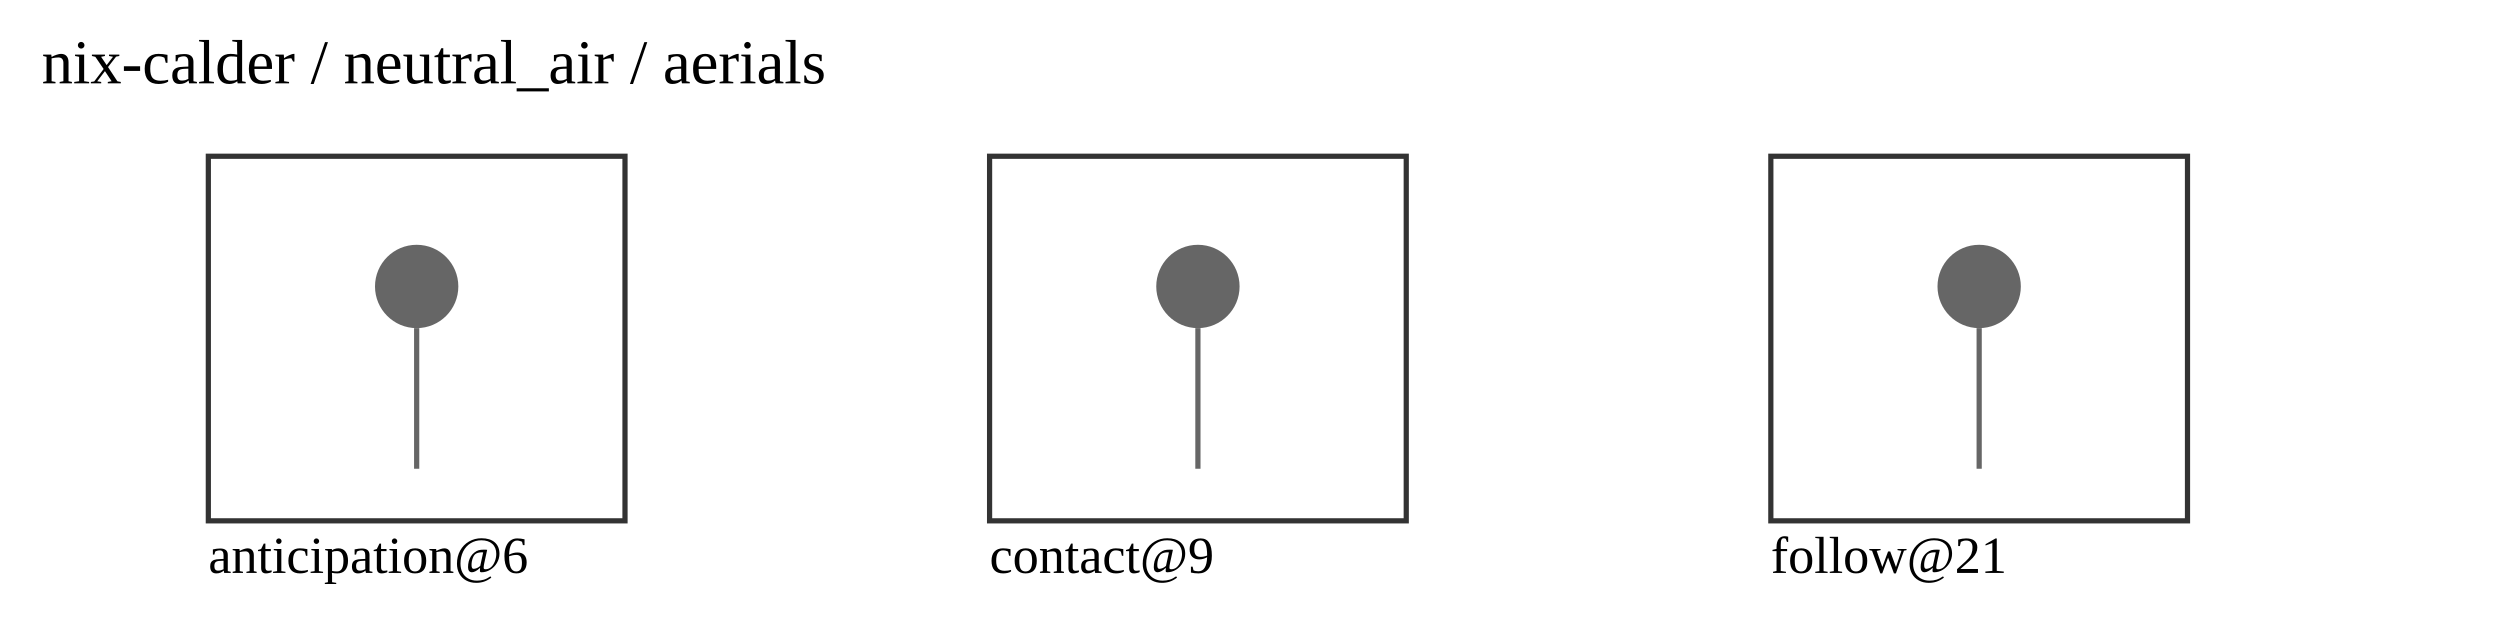
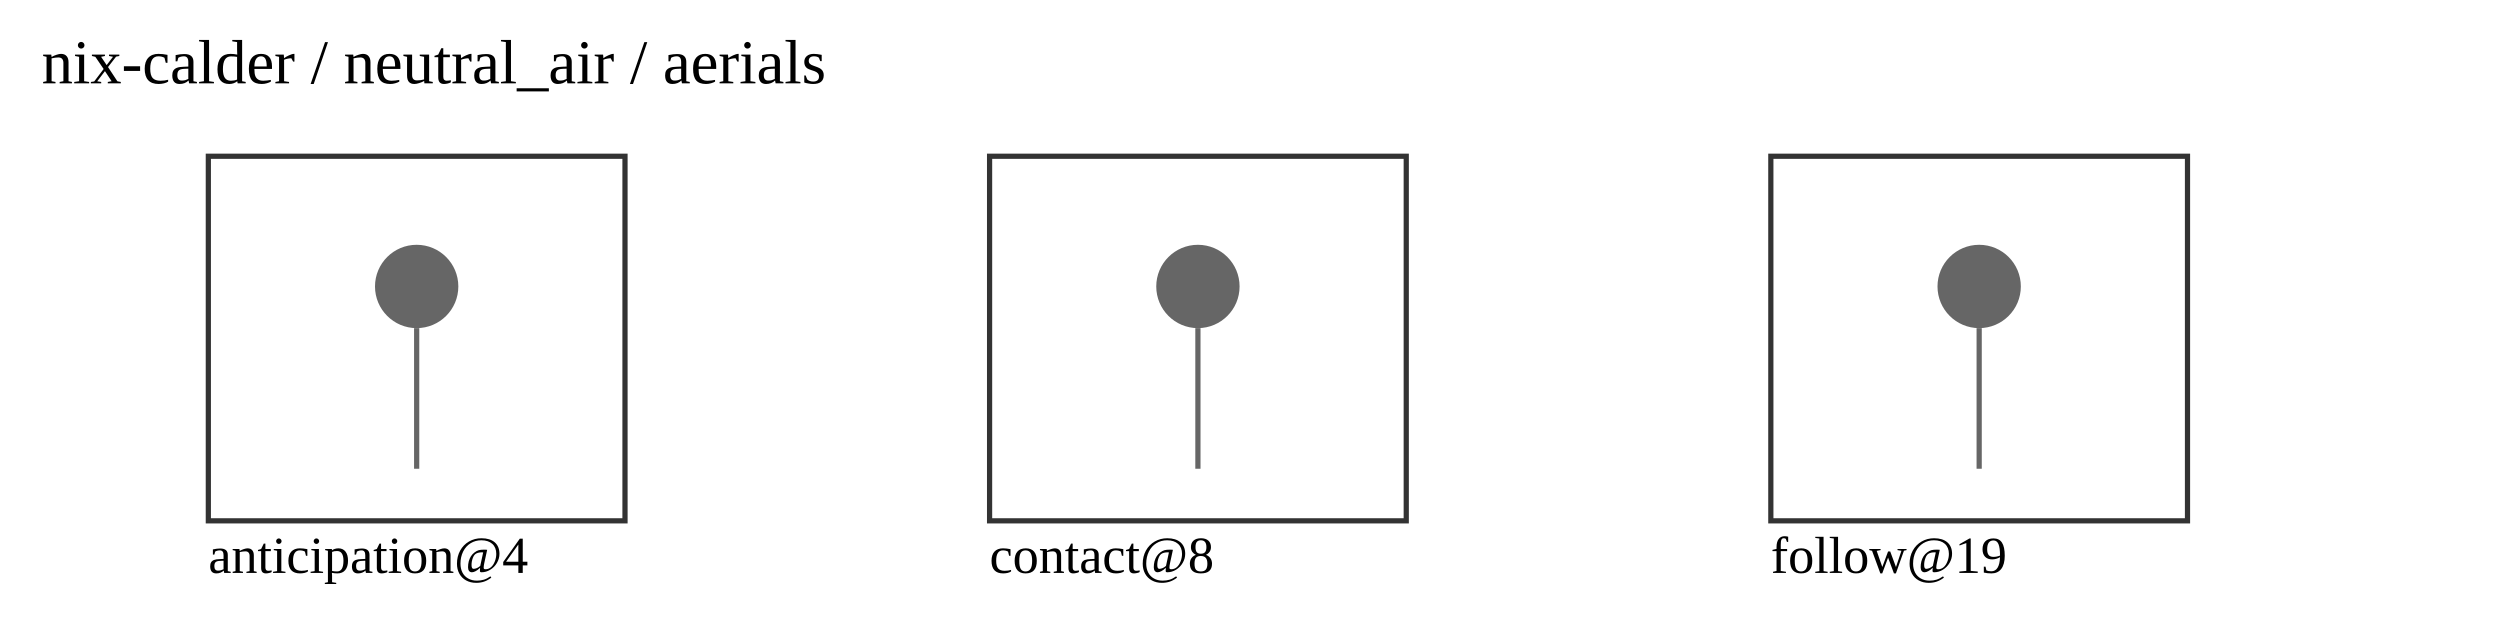
<svg xmlns="http://www.w3.org/2000/svg" width="480" height="120" viewBox="0 0 480 120">
  <text x="8" y="16" font-size="12">nix-calder / neutral_air / aerials</text>
  <rect x="40" y="30" width="80" height="70" fill="none" stroke="#333" />
-   <text x="40" y="110" font-size="10">anticipation@6</text>
+   <text x="40" y="110" font-size="10">anticipation@4</text>
  <circle cx="80" cy="55" r="8" fill="#666" />
  <line x1="80" y1="63" x2="80" y2="90" stroke="#666" />
  <rect x="190" y="30" width="80" height="70" fill="none" stroke="#333" />
-   <text x="190" y="110" font-size="10">contact@9</text>
+   <text x="190" y="110" font-size="10">contact@8</text>
  <circle cx="230" cy="55" r="8" fill="#666" />
  <line x1="230" y1="63" x2="230" y2="90" stroke="#666" />
  <rect x="340" y="30" width="80" height="70" fill="none" stroke="#333" />
-   <text x="340" y="110" font-size="10">follow@21</text>
+   <text x="340" y="110" font-size="10">follow@19</text>
  <circle cx="380" cy="55" r="8" fill="#666" />
  <line x1="380" y1="63" x2="380" y2="90" stroke="#666" />
</svg>
